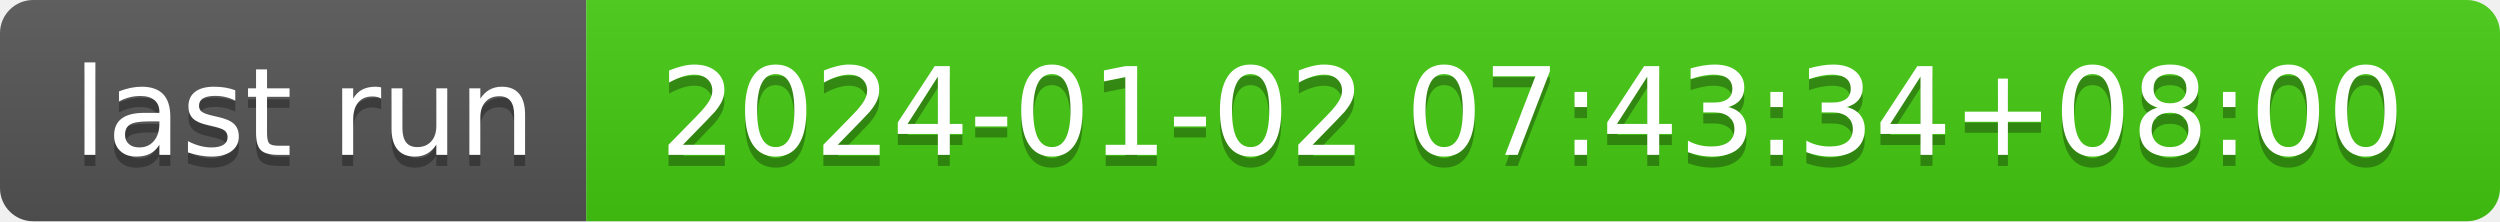
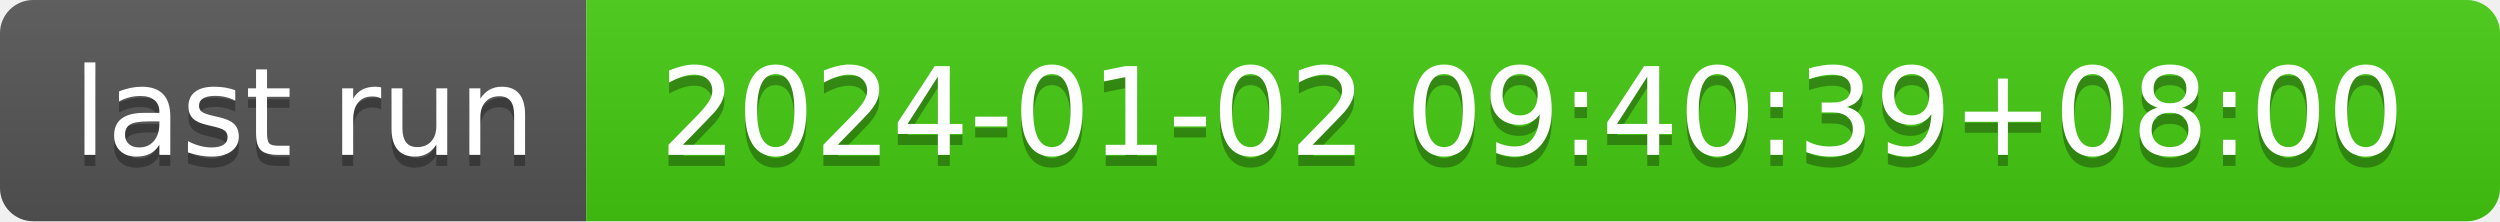
- <svg xmlns="http://www.w3.org/2000/svg" width="226" height="20" role="img" aria-label="last run: 2024-01-02 07:43:34+08:00">
+ <svg xmlns="http://www.w3.org/2000/svg" width="226" height="20" role="img" aria-label="last run: 2024-01-02 09:40:39+08:00">
  <linearGradient id="s" x2="0" y2="100%">
    <stop offset="0" stop-color="#bbb" stop-opacity=".1" />
    <stop offset="1" stop-opacity=".1" />
  </linearGradient>
  <clipPath id="r">
    <rect width="226" height="20" rx="3" fill="#fff" />
  </clipPath>
  <g clip-path="url(#r)">
    <rect width="53" height="20" fill="#555" />
    <rect x="53" width="173" height="20" fill="#4c1" />
    <rect width="226" height="20" fill="url(#s)" />
  </g>
  <g fill="#fff" text-anchor="middle" font-family="Verdana,Geneva,DejaVu Sans,sans-serif" text-rendering="geometricPrecision" font-size="110">
    <text aria-hidden="true" x="275" y="150" fill="#010101" fill-opacity=".3" transform="scale(.1)" textLength="430">last run</text>
    <text x="275" y="140" transform="scale(.1)" fill="#fff" textLength="430">last run</text>
-     <text aria-hidden="true" x="1385" y="150" fill="#010101" fill-opacity=".3" transform="scale(.1)" textLength="1630">2024-01-02 07:43:34+08:00</text>
-     <text x="1385" y="140" transform="scale(.1)" fill="#fff" textLength="1630">2024-01-02 07:43:34+08:00</text>
+     <text aria-hidden="true" x="1385" y="150" fill="#010101" fill-opacity=".3" transform="scale(.1)" textLength="1630">2024-01-02 09:40:39+08:00</text>
+     <text x="1385" y="140" transform="scale(.1)" fill="#fff" textLength="1630">2024-01-02 09:40:39+08:00</text>
  </g>
</svg>
